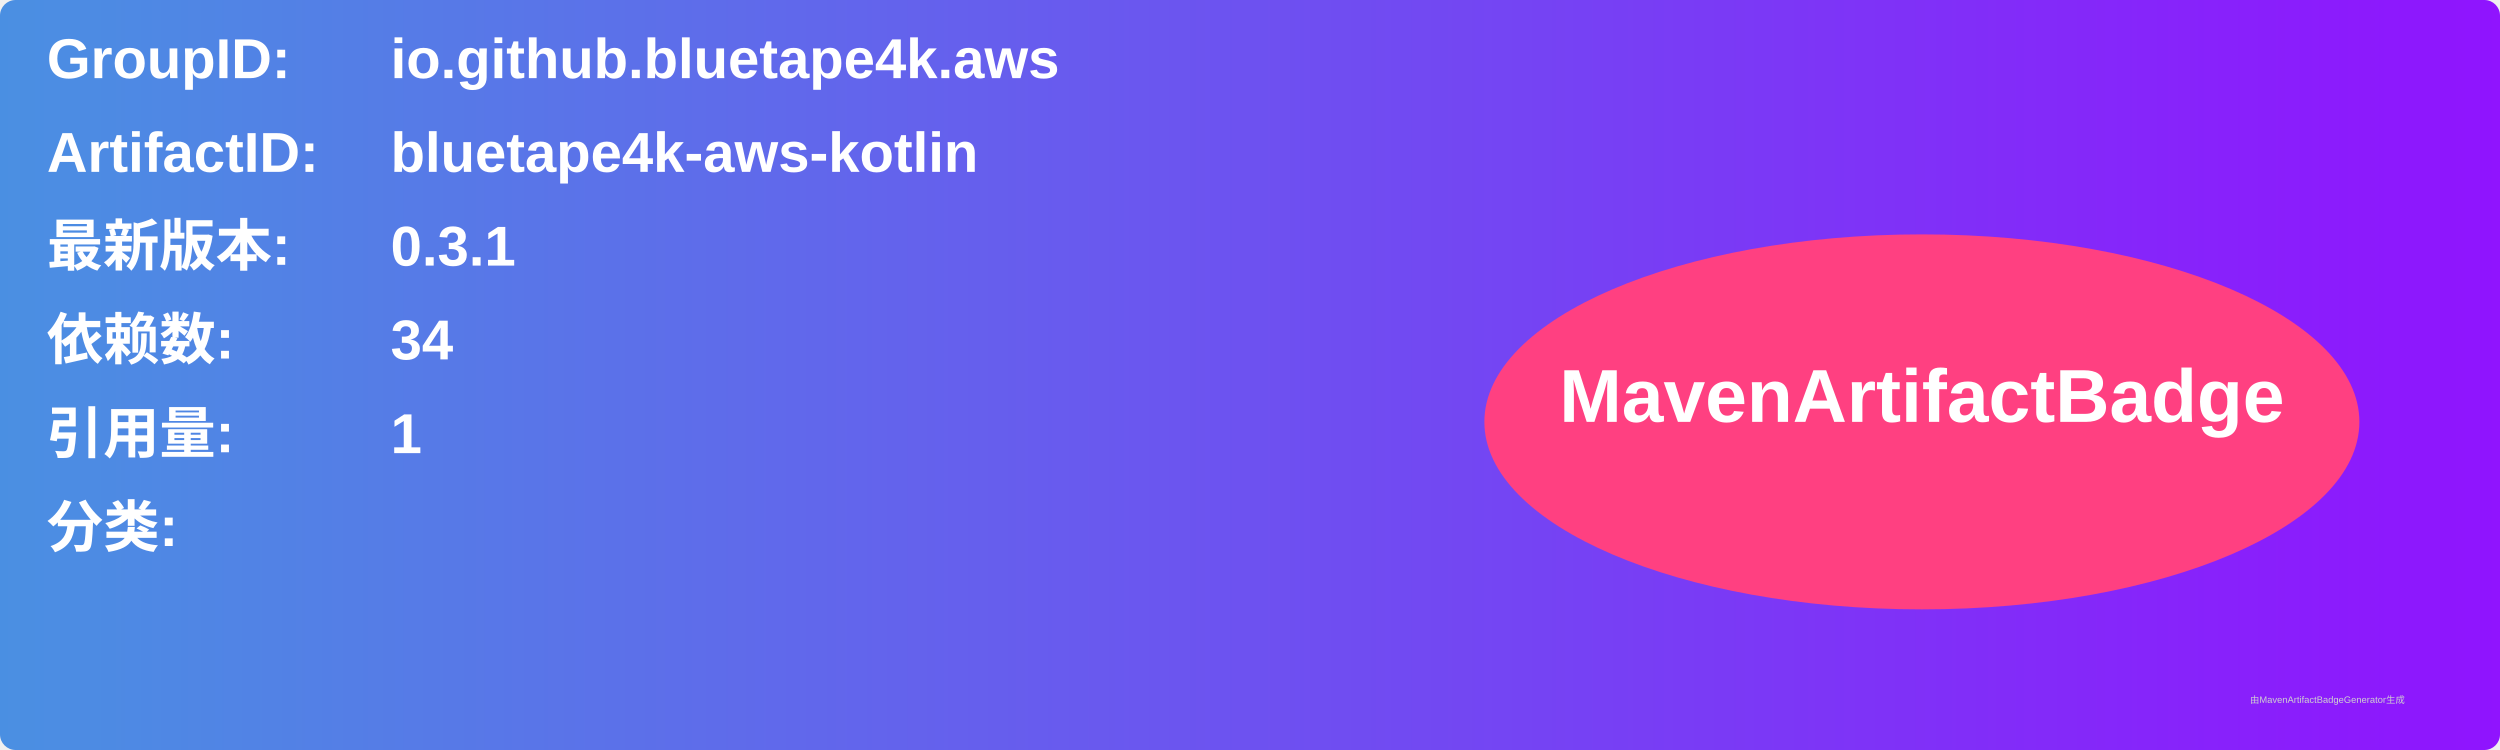
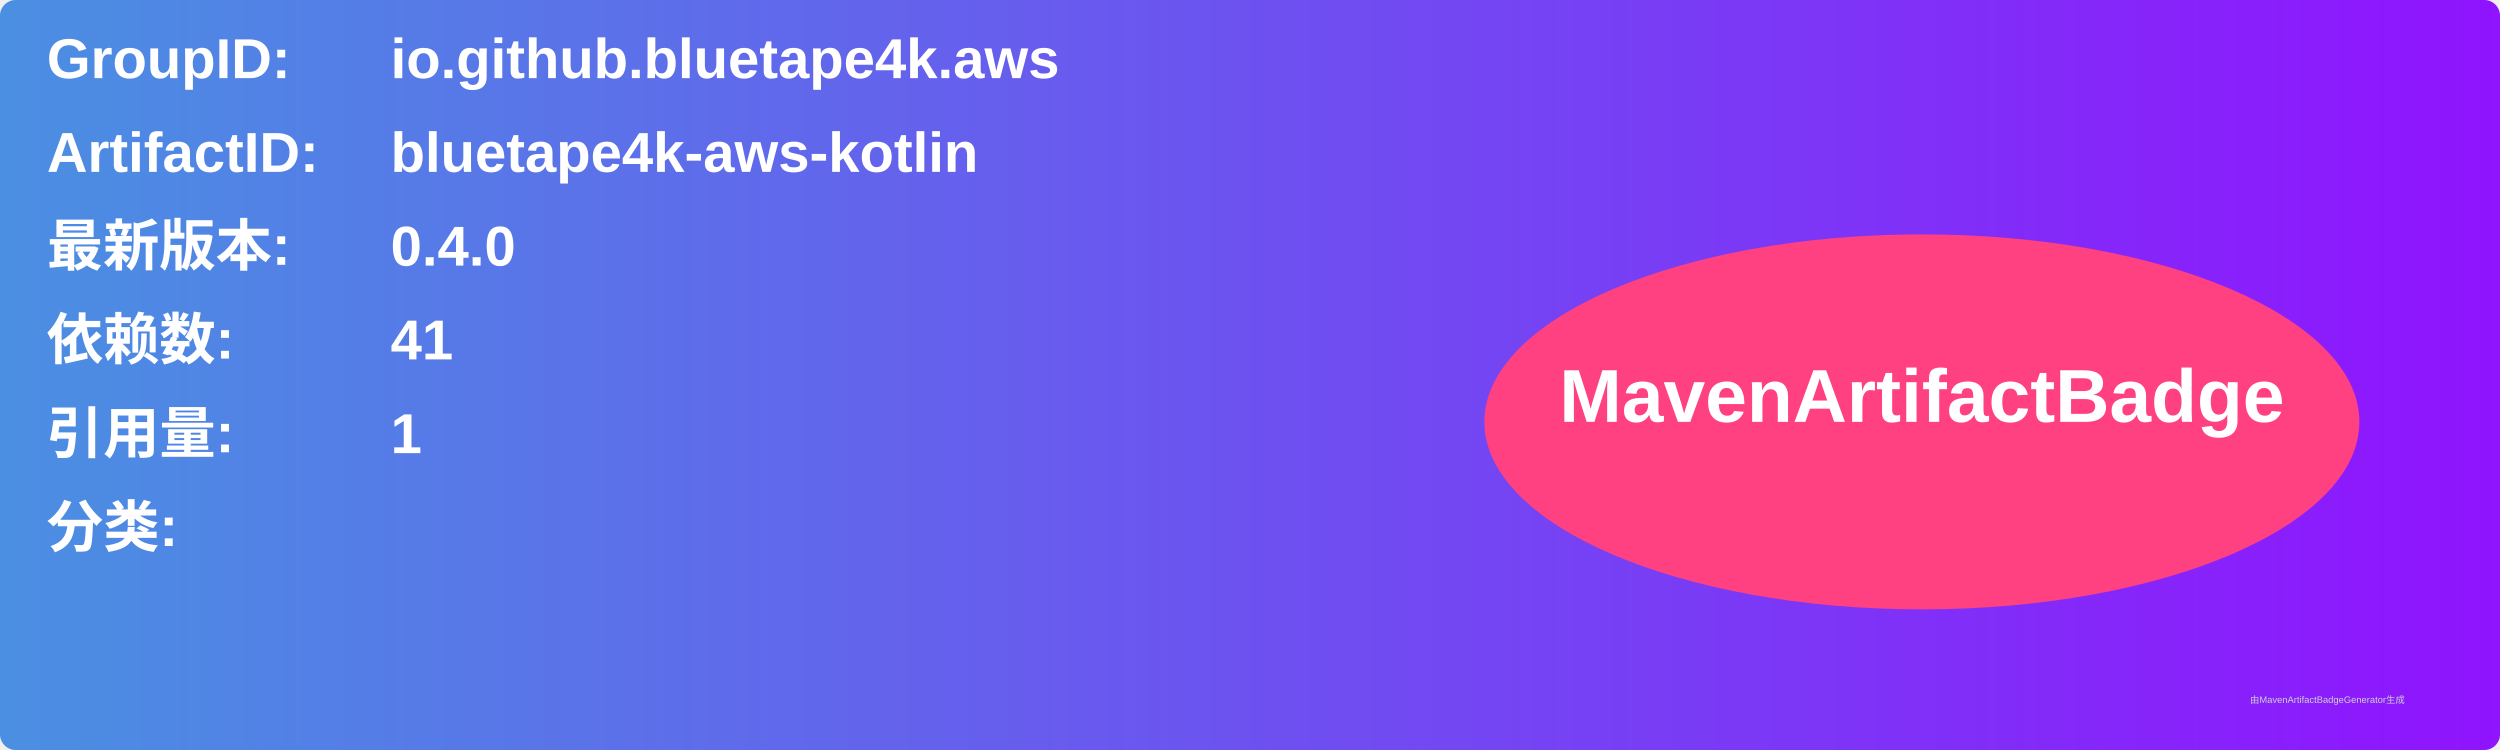
<svg xmlns="http://www.w3.org/2000/svg" width="800" height="240" viewBox="0 0 800 240">
  <linearGradient id="grad" x1="0%" y1="0%" x2="100%" y2="0%">
    <stop offset="0%" stop-color="#4a90e2" />
    <stop offset="100%" stop-color="#9013fe" />
  </linearGradient>
  <rect width="100%" height="100%" rx="5" ry="5" fill="url(#grad)" />
  <g transform="translate(15, 15)">
    <text x="0" y="10" font-family="Arial" font-size="18" fill="white" font-weight="bold" width="260">GroupID:</text>
    <text x="110" y="10" font-family="Arial" font-size="18" fill="white" font-weight="bold" width="460">io.github.bluetape4k.aws</text>
    <text x="0" y="40" font-family="Arial" font-size="18" fill="white" font-weight="bold" width="260">ArtifactID:</text>
    <text x="110" y="40" font-family="Arial" font-size="18" fill="white" font-weight="bold" width="460">bluetape4k-aws-kotlin</text>
    <text x="0" y="70" font-family="Arial" font-size="18" fill="white" font-weight="bold">最新版本:</text>
    <text x="110" y="70" font-family="Arial" font-size="18" fill="white" font-weight="bold">
-       <tspan font-weight="bold">0.3.1</tspan>
+       <tspan font-weight="bold">0.4.0</tspan>
    </text>
    <text x="0" y="100" font-family="Arial" font-size="18" fill="white" font-weight="bold">依赖数: </text>
    <text x="110" y="100" font-family="Arial" font-size="18" fill="white">
-       <tspan font-weight="bold">34</tspan>
+       <tspan font-weight="bold">41</tspan>
    </text>
    <text x="0" y="130" font-family="Arial" font-size="18" fill="white" font-weight="bold">引用量: </text>
    <text x="110" y="130" font-family="Arial" font-size="18" fill="white">
      <tspan font-weight="bold">1</tspan>
    </text>
    <text x="0" y="160" font-family="Arial" font-size="18" fill="white" font-weight="bold">分类:</text>
    <text x="10" y="190" font-family="Arial" font-size="10" fill="white">
      <tspan font-weight="bold" />
    </text>
    <ellipse cx="600" cy="120" rx="140" ry="60" fill="#ff4081" />
    <text x="600" y="120" text-anchor="middle" font-family="Arial" font-size="24" fill="white" font-weight="bold">MavenArtifactBadge</text>
  </g>
  <text x="720" y="225" font-family="Arial" font-size="3" fill="#d0d0d0">由MavenArtifactBadgeGenerator生成</text>
</svg>
